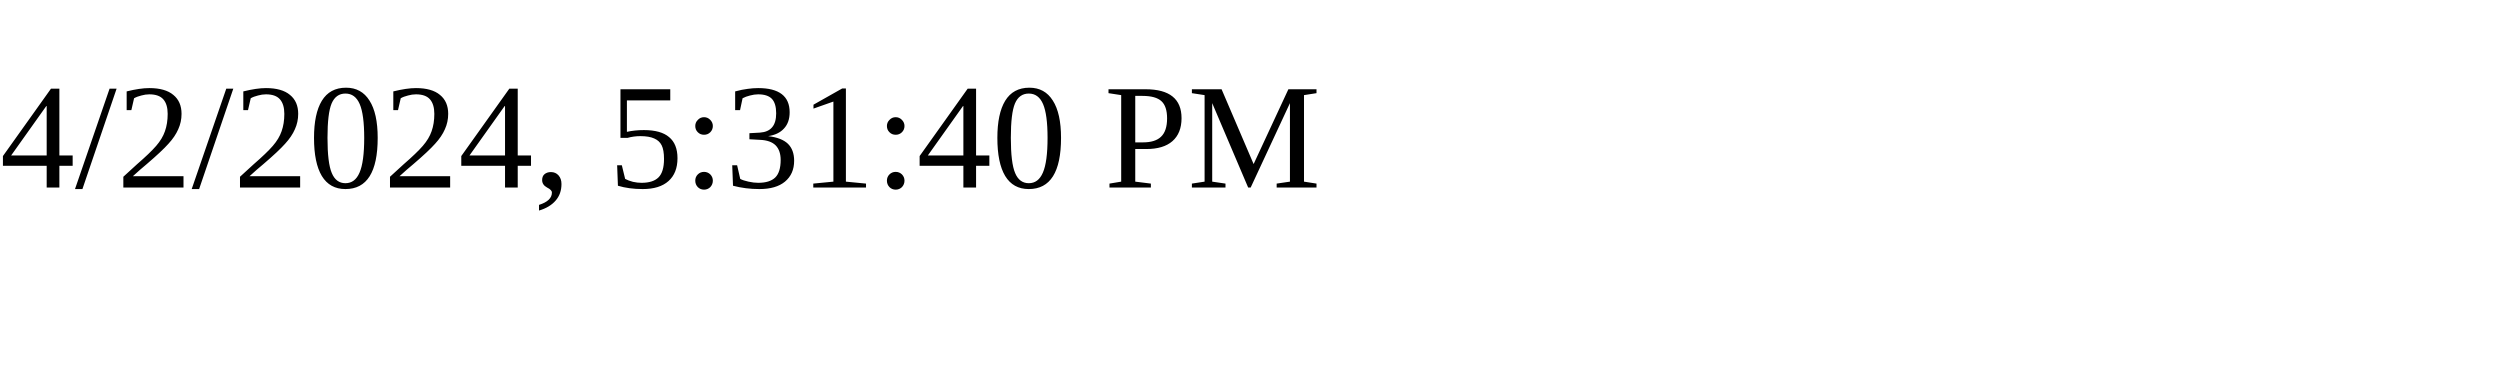
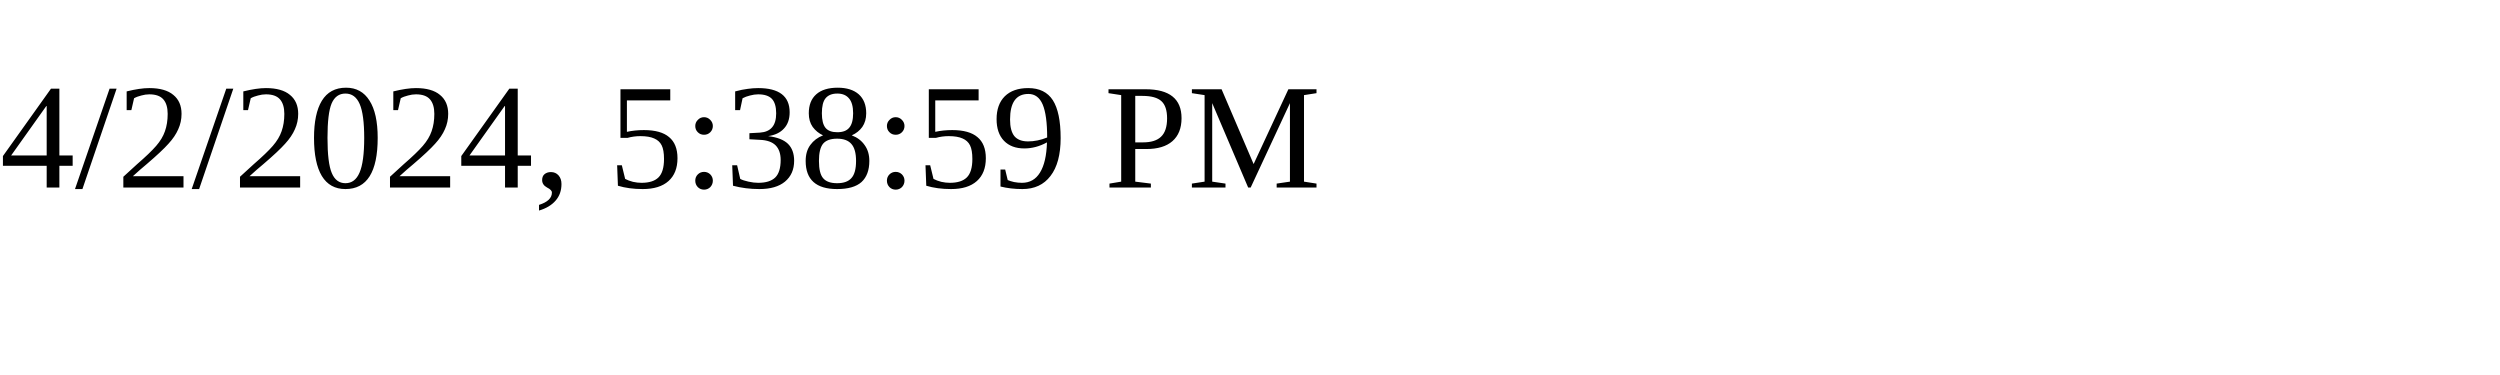
<svg xmlns="http://www.w3.org/2000/svg" height="30" width="200">
-   <text x="0" y="15">4/2/2024, 5:31:40 PM</text>
+   <text x="0" y="15">4/2/2024, 5:38:59 PM</text>
</svg>
